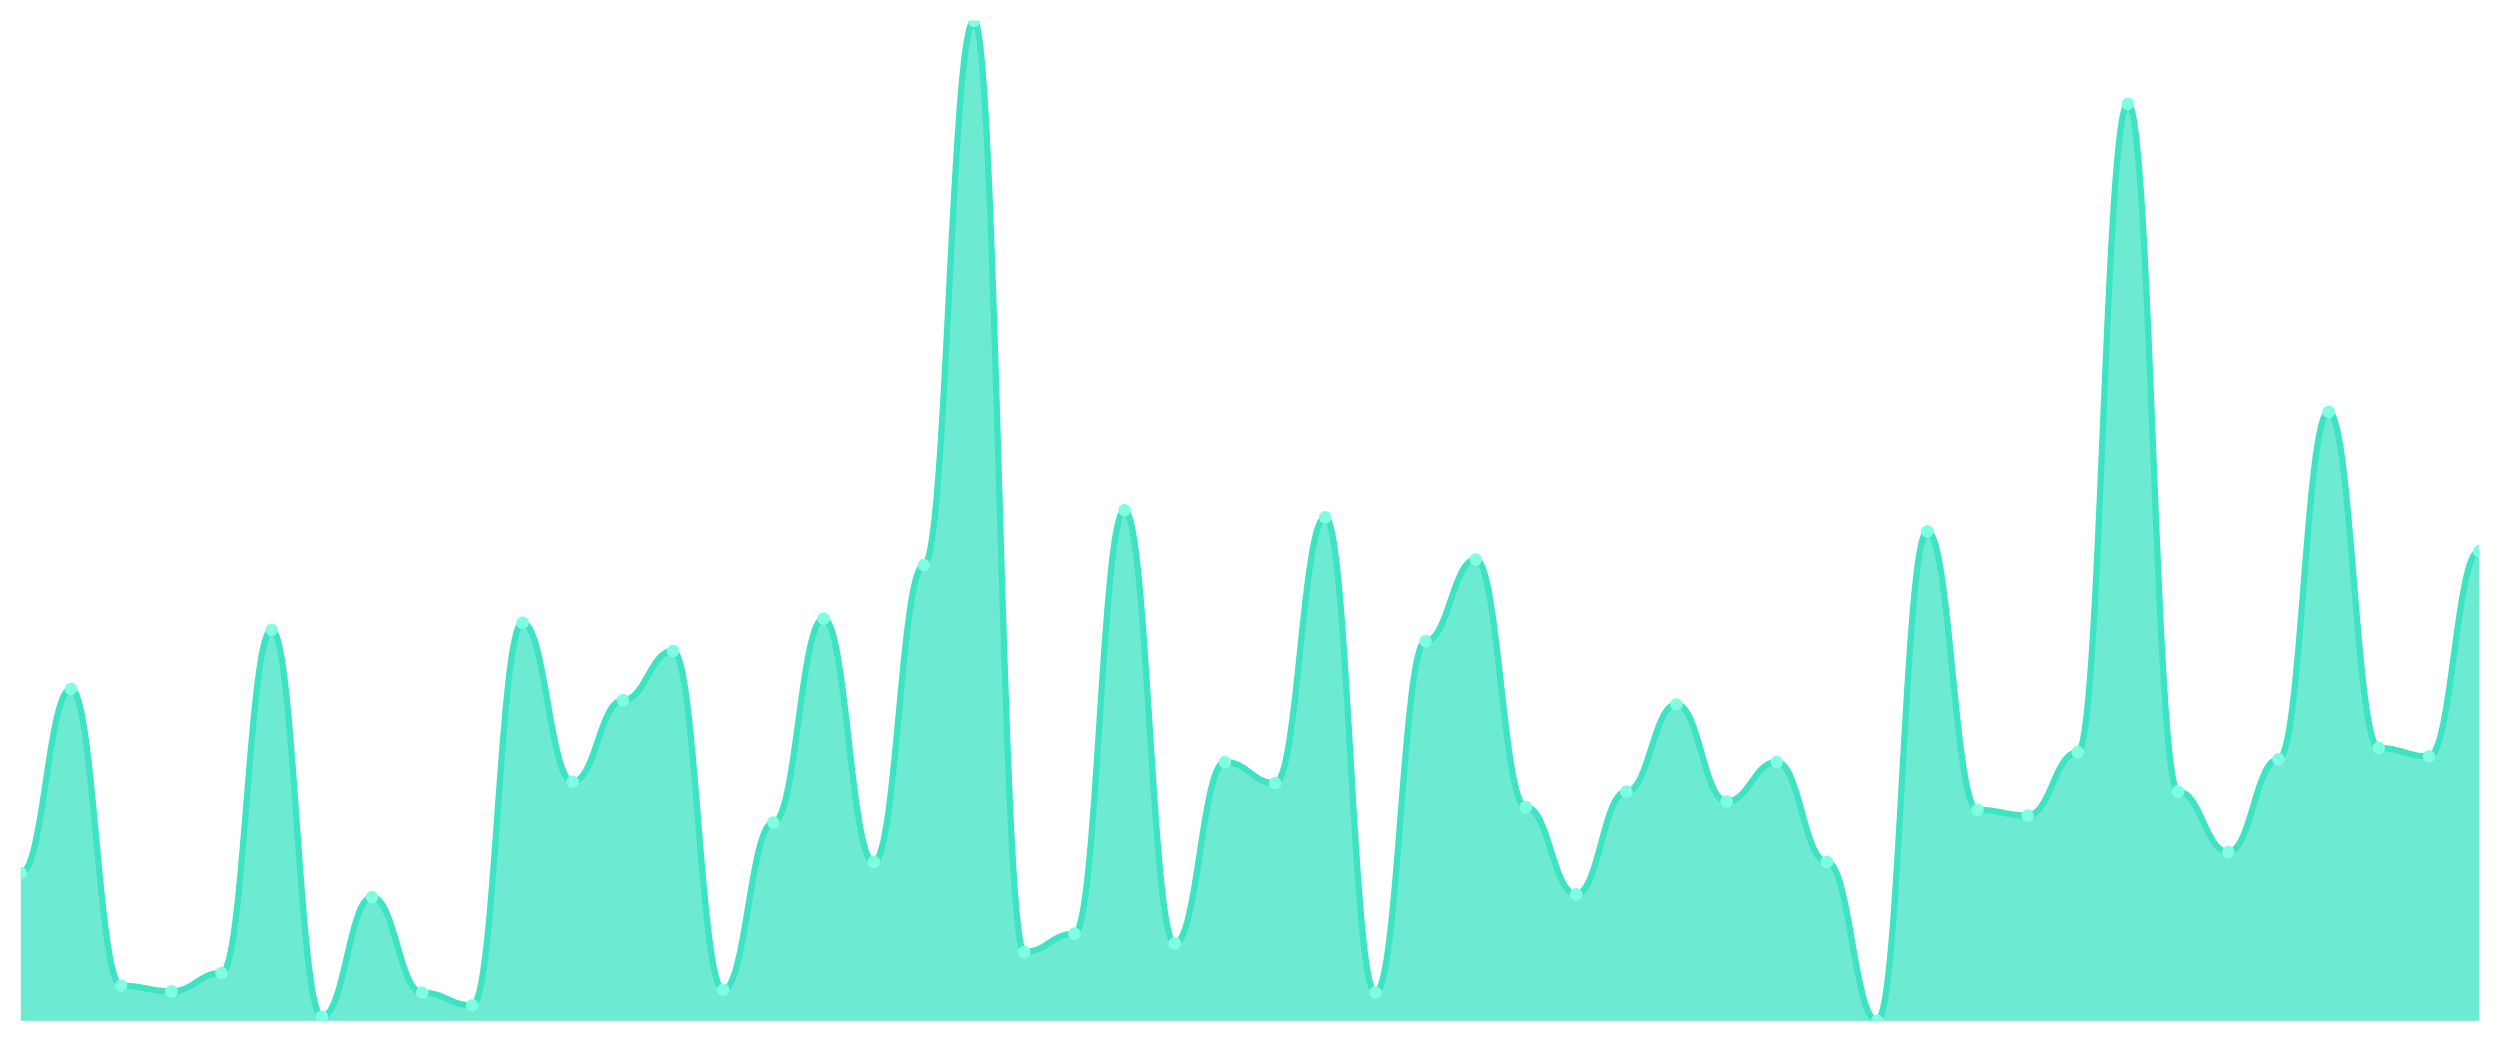
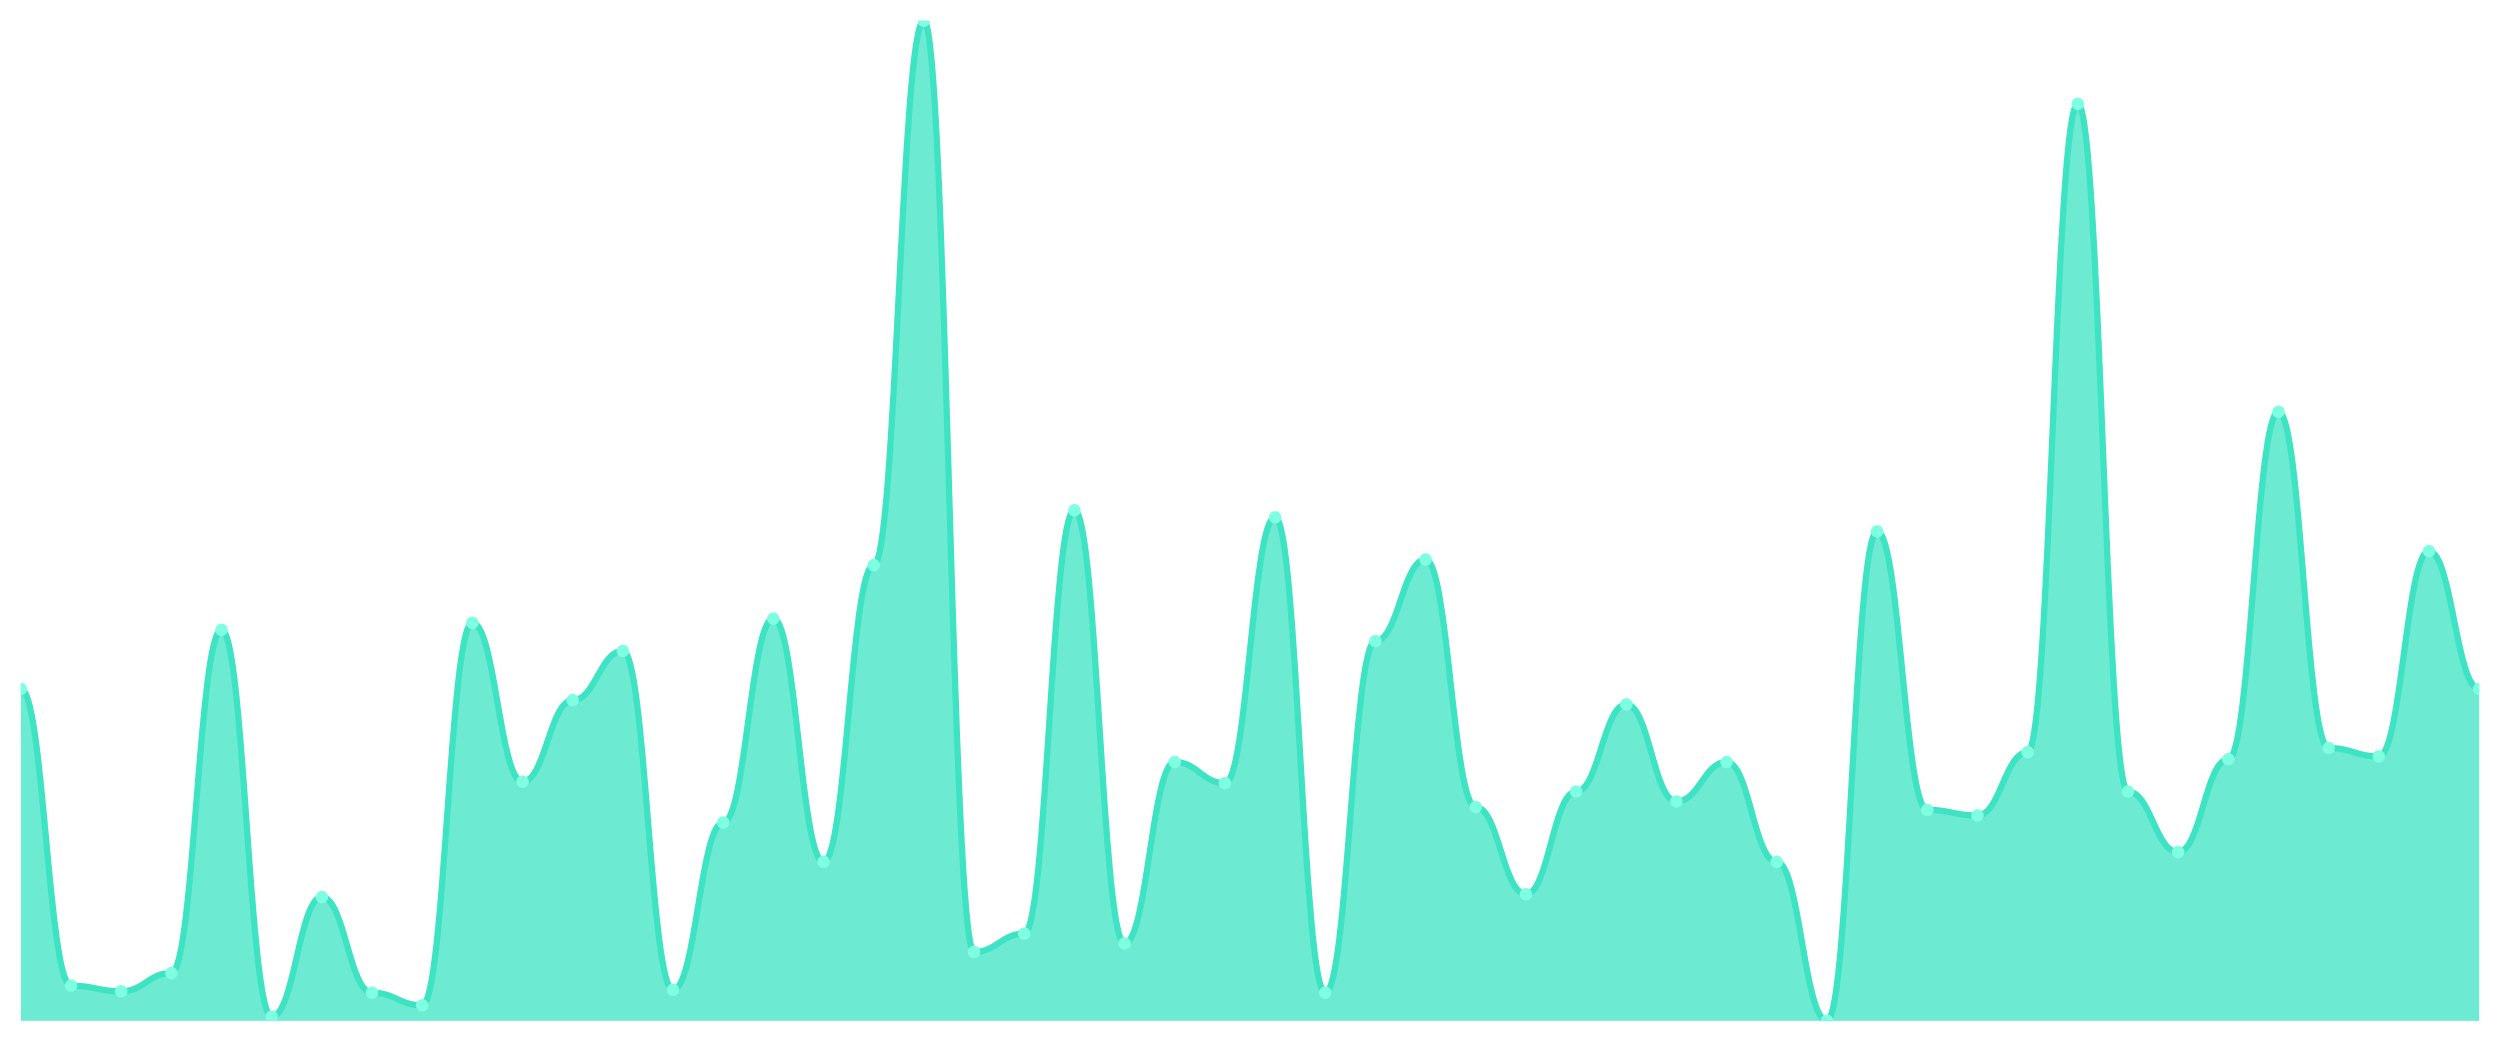
<svg xmlns="http://www.w3.org/2000/svg" viewBox="0 0 1200 500" width="1200" height="500">
  <defs>
    <clipPath id="c">
      <rect x="10" y="10" width="1180" height="480" />
    </clipPath>
  </defs>
  <rect width="1200" height="500" fill="none" />
  <g clip-path="url(#c)">
-     <path d="M 10,490 L 10,419.114 C 20.837,419.114 23.245,330.675 34.082,330.675 C 44.918,330.675 47.327,473.122 58.163,473.122 C 69,473.122 71.408,475.823 82.245,475.823 C 93.082,475.823 95.49,467.046 106.327,467.046 C 117.163,467.046 119.571,302.321 130.408,302.321 C 141.245,302.321 143.653,487.975 154.49,487.975 C 165.327,487.975 167.735,430.591 178.571,430.591 C 189.408,430.591 191.816,476.498 202.653,476.498 C 213.49,476.498 215.898,482.574 226.735,482.574 C 237.571,482.574 239.98,298.945 250.816,298.945 C 261.653,298.945 264.061,375.232 274.898,375.232 C 285.735,375.232 288.143,336.076 298.98,336.076 C 309.816,336.076 312.224,312.447 323.061,312.447 C 333.898,312.447 336.306,475.148 347.143,475.148 C 357.98,475.148 360.388,394.81 371.224,394.81 C 382.061,394.81 384.469,296.92 395.306,296.92 C 406.143,296.92 408.551,413.713 419.388,413.713 C 430.224,413.713 432.633,271.266 443.469,271.266 C 454.306,271.266 456.714,10 467.551,10 C 478.388,10 480.796,456.92 491.633,456.92 C 502.469,456.92 504.878,448.143 515.714,448.143 C 526.551,448.143 528.959,244.937 539.796,244.937 C 550.633,244.937 553.041,452.869 563.878,452.869 C 574.714,452.869 577.122,365.781 587.959,365.781 C 598.796,365.781 601.204,375.907 612.041,375.907 C 622.878,375.907 625.286,248.312 636.122,248.312 C 646.959,248.312 649.367,476.498 660.204,476.498 C 671.041,476.498 673.449,307.722 684.286,307.722 C 695.122,307.722 697.531,268.565 708.367,268.565 C 719.204,268.565 721.612,387.384 732.449,387.384 C 743.286,387.384 745.694,429.241 756.531,429.241 C 767.367,429.241 769.776,379.958 780.612,379.958 C 791.449,379.958 793.857,338.101 804.694,338.101 C 815.531,338.101 817.939,384.684 828.776,384.684 C 839.612,384.684 842.02,365.781 852.857,365.781 C 863.694,365.781 866.102,413.713 876.939,413.713 C 887.776,413.713 890.184,490 901.02,490 C 911.857,490 914.265,255.063 925.102,255.063 C 935.939,255.063 938.347,388.734 949.184,388.734 C 960.02,388.734 962.429,391.435 973.265,391.435 C 984.102,391.435 986.51,361.055 997.347,361.055 C 1008.184,361.055 1010.592,49.831 1021.429,49.831 C 1032.265,49.831 1034.673,379.958 1045.51,379.958 C 1056.347,379.958 1058.755,408.987 1069.592,408.987 C 1080.429,408.987 1082.837,364.43 1093.673,364.43 C 1104.51,364.43 1106.918,197.679 1117.755,197.679 C 1128.592,197.679 1131,359.03 1141.837,359.03 C 1152.673,359.03 1155.082,363.08 1165.918,363.08 C 1176.755,363.08 1179.163,264.515 1190,264.515 L 1190,490 Z" fill="rgba(61,227,195,0.75)" />
-     <path d="M 10,419.114 C 20.837,419.114 23.245,330.675 34.082,330.675 C 44.918,330.675 47.327,473.122 58.163,473.122 C 69,473.122 71.408,475.823 82.245,475.823 C 93.082,475.823 95.49,467.046 106.327,467.046 C 117.163,467.046 119.571,302.321 130.408,302.321 C 141.245,302.321 143.653,487.975 154.49,487.975 C 165.327,487.975 167.735,430.591 178.571,430.591 C 189.408,430.591 191.816,476.498 202.653,476.498 C 213.49,476.498 215.898,482.574 226.735,482.574 C 237.571,482.574 239.98,298.945 250.816,298.945 C 261.653,298.945 264.061,375.232 274.898,375.232 C 285.735,375.232 288.143,336.076 298.98,336.076 C 309.816,336.076 312.224,312.447 323.061,312.447 C 333.898,312.447 336.306,475.148 347.143,475.148 C 357.98,475.148 360.388,394.81 371.224,394.81 C 382.061,394.81 384.469,296.92 395.306,296.92 C 406.143,296.92 408.551,413.713 419.388,413.713 C 430.224,413.713 432.633,271.266 443.469,271.266 C 454.306,271.266 456.714,10 467.551,10 C 478.388,10 480.796,456.92 491.633,456.92 C 502.469,456.92 504.878,448.143 515.714,448.143 C 526.551,448.143 528.959,244.937 539.796,244.937 C 550.633,244.937 553.041,452.869 563.878,452.869 C 574.714,452.869 577.122,365.781 587.959,365.781 C 598.796,365.781 601.204,375.907 612.041,375.907 C 622.878,375.907 625.286,248.312 636.122,248.312 C 646.959,248.312 649.367,476.498 660.204,476.498 C 671.041,476.498 673.449,307.722 684.286,307.722 C 695.122,307.722 697.531,268.565 708.367,268.565 C 719.204,268.565 721.612,387.384 732.449,387.384 C 743.286,387.384 745.694,429.241 756.531,429.241 C 767.367,429.241 769.776,379.958 780.612,379.958 C 791.449,379.958 793.857,338.101 804.694,338.101 C 815.531,338.101 817.939,384.684 828.776,384.684 C 839.612,384.684 842.02,365.781 852.857,365.781 C 863.694,365.781 866.102,413.713 876.939,413.713 C 887.776,413.713 890.184,490 901.02,490 C 911.857,490 914.265,255.063 925.102,255.063 C 935.939,255.063 938.347,388.734 949.184,388.734 C 960.02,388.734 962.429,391.435 973.265,391.435 C 984.102,391.435 986.51,361.055 997.347,361.055 C 1008.184,361.055 1010.592,49.831 1021.429,49.831 C 1032.265,49.831 1034.673,379.958 1045.51,379.958 C 1056.347,379.958 1058.755,408.987 1069.592,408.987 C 1080.429,408.987 1082.837,364.43 1093.673,364.43 C 1104.51,364.43 1106.918,197.679 1117.755,197.679 C 1128.592,197.679 1131,359.03 1141.837,359.03 C 1152.673,359.03 1155.082,363.08 1165.918,363.08 C 1176.755,363.08 1179.163,264.515 1190,264.515" fill="none" stroke="#3de3c3" stroke-width="3" stroke-linecap="round" stroke-linejoin="round" />
-     <circle cx="10" cy="419.114" r="3" fill="#7fffe1" />
-     <circle cx="34.082" cy="330.675" r="3" fill="#7fffe1" />
-     <circle cx="58.163" cy="473.122" r="3" fill="#7fffe1" />
-     <circle cx="82.245" cy="475.823" r="3" fill="#7fffe1" />
-     <circle cx="106.327" cy="467.046" r="3" fill="#7fffe1" />
-     <circle cx="130.408" cy="302.321" r="3" fill="#7fffe1" />
-     <circle cx="154.49" cy="487.975" r="3" fill="#7fffe1" />
-     <circle cx="178.571" cy="430.591" r="3" fill="#7fffe1" />
-     <circle cx="202.653" cy="476.498" r="3" fill="#7fffe1" />
-     <circle cx="226.735" cy="482.574" r="3" fill="#7fffe1" />
-     <circle cx="250.816" cy="298.945" r="3" fill="#7fffe1" />
-     <circle cx="274.898" cy="375.232" r="3" fill="#7fffe1" />
-     <circle cx="298.98" cy="336.076" r="3" fill="#7fffe1" />
-     <circle cx="323.061" cy="312.447" r="3" fill="#7fffe1" />
-     <circle cx="347.143" cy="475.148" r="3" fill="#7fffe1" />
-     <circle cx="371.224" cy="394.81" r="3" fill="#7fffe1" />
-     <circle cx="395.306" cy="296.92" r="3" fill="#7fffe1" />
-     <circle cx="419.388" cy="413.713" r="3" fill="#7fffe1" />
-     <circle cx="443.469" cy="271.266" r="3" fill="#7fffe1" />
-     <circle cx="467.551" cy="10" r="3" fill="#7fffe1" />
-     <circle cx="491.633" cy="456.92" r="3" fill="#7fffe1" />
-     <circle cx="515.714" cy="448.143" r="3" fill="#7fffe1" />
-     <circle cx="539.796" cy="244.937" r="3" fill="#7fffe1" />
-     <circle cx="563.878" cy="452.869" r="3" fill="#7fffe1" />
-     <circle cx="587.959" cy="365.781" r="3" fill="#7fffe1" />
-     <circle cx="612.041" cy="375.907" r="3" fill="#7fffe1" />
-     <circle cx="636.122" cy="248.312" r="3" fill="#7fffe1" />
-     <circle cx="660.204" cy="476.498" r="3" fill="#7fffe1" />
-     <circle cx="684.286" cy="307.722" r="3" fill="#7fffe1" />
-     <circle cx="708.367" cy="268.565" r="3" fill="#7fffe1" />
-     <circle cx="732.449" cy="387.384" r="3" fill="#7fffe1" />
-     <circle cx="756.531" cy="429.241" r="3" fill="#7fffe1" />
-     <circle cx="780.612" cy="379.958" r="3" fill="#7fffe1" />
-     <circle cx="804.694" cy="338.101" r="3" fill="#7fffe1" />
-     <circle cx="828.776" cy="384.684" r="3" fill="#7fffe1" />
-     <circle cx="852.857" cy="365.781" r="3" fill="#7fffe1" />
-     <circle cx="876.939" cy="413.713" r="3" fill="#7fffe1" />
-     <circle cx="901.02" cy="490" r="3" fill="#7fffe1" />
-     <circle cx="925.102" cy="255.063" r="3" fill="#7fffe1" />
-     <circle cx="949.184" cy="388.734" r="3" fill="#7fffe1" />
-     <circle cx="973.265" cy="391.435" r="3" fill="#7fffe1" />
-     <circle cx="997.347" cy="361.055" r="3" fill="#7fffe1" />
-     <circle cx="1021.429" cy="49.831" r="3" fill="#7fffe1" />
-     <circle cx="1045.51" cy="379.958" r="3" fill="#7fffe1" />
-     <circle cx="1069.592" cy="408.987" r="3" fill="#7fffe1" />
-     <circle cx="1093.673" cy="364.43" r="3" fill="#7fffe1" />
-     <circle cx="1117.755" cy="197.679" r="3" fill="#7fffe1" />
-     <circle cx="1141.837" cy="359.03" r="3" fill="#7fffe1" />
-     <circle cx="1165.918" cy="363.08" r="3" fill="#7fffe1" />
-     <circle cx="1190" cy="264.515" r="3" fill="#7fffe1" />
+     <path d="M 10,490 L 10,330.675 C 20.837,330.675 23.245,473.122 34.082,473.122 C 44.918,473.122 47.327,475.823 58.163,475.823 C 69,475.823 71.408,467.046 82.245,467.046 C 93.082,467.046 95.49,302.321 106.327,302.321 C 117.163,302.321 119.571,487.975 130.408,487.975 C 141.245,487.975 143.653,430.591 154.49,430.591 C 165.327,430.591 167.735,476.498 178.571,476.498 C 189.408,476.498 191.816,482.574 202.653,482.574 C 213.49,482.574 215.898,298.945 226.735,298.945 C 237.571,298.945 239.98,375.232 250.816,375.232 C 261.653,375.232 264.061,336.076 274.898,336.076 C 285.735,336.076 288.143,312.447 298.98,312.447 C 309.816,312.447 312.224,475.148 323.061,475.148 C 333.898,475.148 336.306,394.81 347.143,394.81 C 357.98,394.81 360.388,296.92 371.224,296.92 C 382.061,296.92 384.469,413.713 395.306,413.713 C 406.143,413.713 408.551,271.266 419.388,271.266 C 430.224,271.266 432.633,10 443.469,10 C 454.306,10 456.714,456.92 467.551,456.92 C 478.388,456.92 480.796,448.143 491.633,448.143 C 502.469,448.143 504.878,244.937 515.714,244.937 C 526.551,244.937 528.959,452.869 539.796,452.869 C 550.633,452.869 553.041,365.781 563.878,365.781 C 574.714,365.781 577.122,375.907 587.959,375.907 C 598.796,375.907 601.204,248.312 612.041,248.312 C 622.878,248.312 625.286,476.498 636.122,476.498 C 646.959,476.498 649.367,307.722 660.204,307.722 C 671.041,307.722 673.449,268.565 684.286,268.565 C 695.122,268.565 697.531,387.384 708.367,387.384 C 719.204,387.384 721.612,429.241 732.449,429.241 C 743.286,429.241 745.694,379.958 756.531,379.958 C 767.367,379.958 769.776,338.101 780.612,338.101 C 791.449,338.101 793.857,384.684 804.694,384.684 C 815.531,384.684 817.939,365.781 828.776,365.781 C 839.612,365.781 842.02,413.713 852.857,413.713 C 863.694,413.713 866.102,490 876.939,490 C 887.776,490 890.184,255.063 901.02,255.063 C 911.857,255.063 914.265,388.734 925.102,388.734 C 935.939,388.734 938.347,391.435 949.184,391.435 C 960.02,391.435 962.429,361.055 973.265,361.055 C 984.102,361.055 986.51,49.831 997.347,49.831 C 1008.184,49.831 1010.592,379.958 1021.429,379.958 C 1032.265,379.958 1034.673,408.987 1045.51,408.987 C 1056.347,408.987 1058.755,364.43 1069.592,364.43 C 1080.429,364.43 1082.837,197.679 1093.673,197.679 C 1104.51,197.679 1106.918,359.03 1117.755,359.03 C 1128.592,359.03 1131,363.08 1141.837,363.08 C 1152.673,363.08 1155.082,264.515 1165.918,264.515 C 1176.755,264.515 1179.163,330.675 1190,330.675 L 1190,490 Z" fill="rgba(61,227,195,0.75)" />
+     <path d="M 10,330.675 C 20.837,330.675 23.245,473.122 34.082,473.122 C 44.918,473.122 47.327,475.823 58.163,475.823 C 69,475.823 71.408,467.046 82.245,467.046 C 93.082,467.046 95.49,302.321 106.327,302.321 C 117.163,302.321 119.571,487.975 130.408,487.975 C 141.245,487.975 143.653,430.591 154.49,430.591 C 165.327,430.591 167.735,476.498 178.571,476.498 C 189.408,476.498 191.816,482.574 202.653,482.574 C 213.49,482.574 215.898,298.945 226.735,298.945 C 237.571,298.945 239.98,375.232 250.816,375.232 C 261.653,375.232 264.061,336.076 274.898,336.076 C 285.735,336.076 288.143,312.447 298.98,312.447 C 309.816,312.447 312.224,475.148 323.061,475.148 C 333.898,475.148 336.306,394.81 347.143,394.81 C 357.98,394.81 360.388,296.92 371.224,296.92 C 382.061,296.92 384.469,413.713 395.306,413.713 C 406.143,413.713 408.551,271.266 419.388,271.266 C 430.224,271.266 432.633,10 443.469,10 C 454.306,10 456.714,456.92 467.551,456.92 C 478.388,456.92 480.796,448.143 491.633,448.143 C 502.469,448.143 504.878,244.937 515.714,244.937 C 526.551,244.937 528.959,452.869 539.796,452.869 C 550.633,452.869 553.041,365.781 563.878,365.781 C 574.714,365.781 577.122,375.907 587.959,375.907 C 598.796,375.907 601.204,248.312 612.041,248.312 C 622.878,248.312 625.286,476.498 636.122,476.498 C 646.959,476.498 649.367,307.722 660.204,307.722 C 671.041,307.722 673.449,268.565 684.286,268.565 C 695.122,268.565 697.531,387.384 708.367,387.384 C 719.204,387.384 721.612,429.241 732.449,429.241 C 743.286,429.241 745.694,379.958 756.531,379.958 C 767.367,379.958 769.776,338.101 780.612,338.101 C 791.449,338.101 793.857,384.684 804.694,384.684 C 815.531,384.684 817.939,365.781 828.776,365.781 C 839.612,365.781 842.02,413.713 852.857,413.713 C 863.694,413.713 866.102,490 876.939,490 C 887.776,490 890.184,255.063 901.02,255.063 C 911.857,255.063 914.265,388.734 925.102,388.734 C 935.939,388.734 938.347,391.435 949.184,391.435 C 960.02,391.435 962.429,361.055 973.265,361.055 C 984.102,361.055 986.51,49.831 997.347,49.831 C 1008.184,49.831 1010.592,379.958 1021.429,379.958 C 1032.265,379.958 1034.673,408.987 1045.51,408.987 C 1056.347,408.987 1058.755,364.43 1069.592,364.43 C 1080.429,364.43 1082.837,197.679 1093.673,197.679 C 1104.51,197.679 1106.918,359.03 1117.755,359.03 C 1128.592,359.03 1131,363.08 1141.837,363.08 C 1152.673,363.08 1155.082,264.515 1165.918,264.515 C 1176.755,264.515 1179.163,330.675 1190,330.675" fill="none" stroke="#3de3c3" stroke-width="3" stroke-linecap="round" stroke-linejoin="round" />
+     <circle cx="10" cy="330.675" r="3" fill="#7fffe1" />
+     <circle cx="34.082" cy="473.122" r="3" fill="#7fffe1" />
+     <circle cx="58.163" cy="475.823" r="3" fill="#7fffe1" />
+     <circle cx="82.245" cy="467.046" r="3" fill="#7fffe1" />
+     <circle cx="106.327" cy="302.321" r="3" fill="#7fffe1" />
+     <circle cx="130.408" cy="487.975" r="3" fill="#7fffe1" />
+     <circle cx="154.49" cy="430.591" r="3" fill="#7fffe1" />
+     <circle cx="178.571" cy="476.498" r="3" fill="#7fffe1" />
+     <circle cx="202.653" cy="482.574" r="3" fill="#7fffe1" />
+     <circle cx="226.735" cy="298.945" r="3" fill="#7fffe1" />
+     <circle cx="250.816" cy="375.232" r="3" fill="#7fffe1" />
+     <circle cx="274.898" cy="336.076" r="3" fill="#7fffe1" />
+     <circle cx="298.98" cy="312.447" r="3" fill="#7fffe1" />
+     <circle cx="323.061" cy="475.148" r="3" fill="#7fffe1" />
+     <circle cx="347.143" cy="394.81" r="3" fill="#7fffe1" />
+     <circle cx="371.224" cy="296.92" r="3" fill="#7fffe1" />
+     <circle cx="395.306" cy="413.713" r="3" fill="#7fffe1" />
+     <circle cx="419.388" cy="271.266" r="3" fill="#7fffe1" />
+     <circle cx="443.469" cy="10" r="3" fill="#7fffe1" />
+     <circle cx="467.551" cy="456.92" r="3" fill="#7fffe1" />
+     <circle cx="491.633" cy="448.143" r="3" fill="#7fffe1" />
+     <circle cx="515.714" cy="244.937" r="3" fill="#7fffe1" />
+     <circle cx="539.796" cy="452.869" r="3" fill="#7fffe1" />
+     <circle cx="563.878" cy="365.781" r="3" fill="#7fffe1" />
+     <circle cx="587.959" cy="375.907" r="3" fill="#7fffe1" />
+     <circle cx="612.041" cy="248.312" r="3" fill="#7fffe1" />
+     <circle cx="636.122" cy="476.498" r="3" fill="#7fffe1" />
+     <circle cx="660.204" cy="307.722" r="3" fill="#7fffe1" />
+     <circle cx="684.286" cy="268.565" r="3" fill="#7fffe1" />
+     <circle cx="708.367" cy="387.384" r="3" fill="#7fffe1" />
+     <circle cx="732.449" cy="429.241" r="3" fill="#7fffe1" />
+     <circle cx="756.531" cy="379.958" r="3" fill="#7fffe1" />
+     <circle cx="780.612" cy="338.101" r="3" fill="#7fffe1" />
+     <circle cx="804.694" cy="384.684" r="3" fill="#7fffe1" />
+     <circle cx="828.776" cy="365.781" r="3" fill="#7fffe1" />
+     <circle cx="852.857" cy="413.713" r="3" fill="#7fffe1" />
+     <circle cx="876.939" cy="490" r="3" fill="#7fffe1" />
+     <circle cx="901.02" cy="255.063" r="3" fill="#7fffe1" />
+     <circle cx="925.102" cy="388.734" r="3" fill="#7fffe1" />
+     <circle cx="949.184" cy="391.435" r="3" fill="#7fffe1" />
+     <circle cx="973.265" cy="361.055" r="3" fill="#7fffe1" />
+     <circle cx="997.347" cy="49.831" r="3" fill="#7fffe1" />
+     <circle cx="1021.429" cy="379.958" r="3" fill="#7fffe1" />
+     <circle cx="1045.51" cy="408.987" r="3" fill="#7fffe1" />
+     <circle cx="1069.592" cy="364.43" r="3" fill="#7fffe1" />
+     <circle cx="1093.673" cy="197.679" r="3" fill="#7fffe1" />
+     <circle cx="1117.755" cy="359.03" r="3" fill="#7fffe1" />
+     <circle cx="1141.837" cy="363.08" r="3" fill="#7fffe1" />
+     <circle cx="1165.918" cy="264.515" r="3" fill="#7fffe1" />
+     <circle cx="1190" cy="330.675" r="3" fill="#7fffe1" />
  </g>
</svg>
